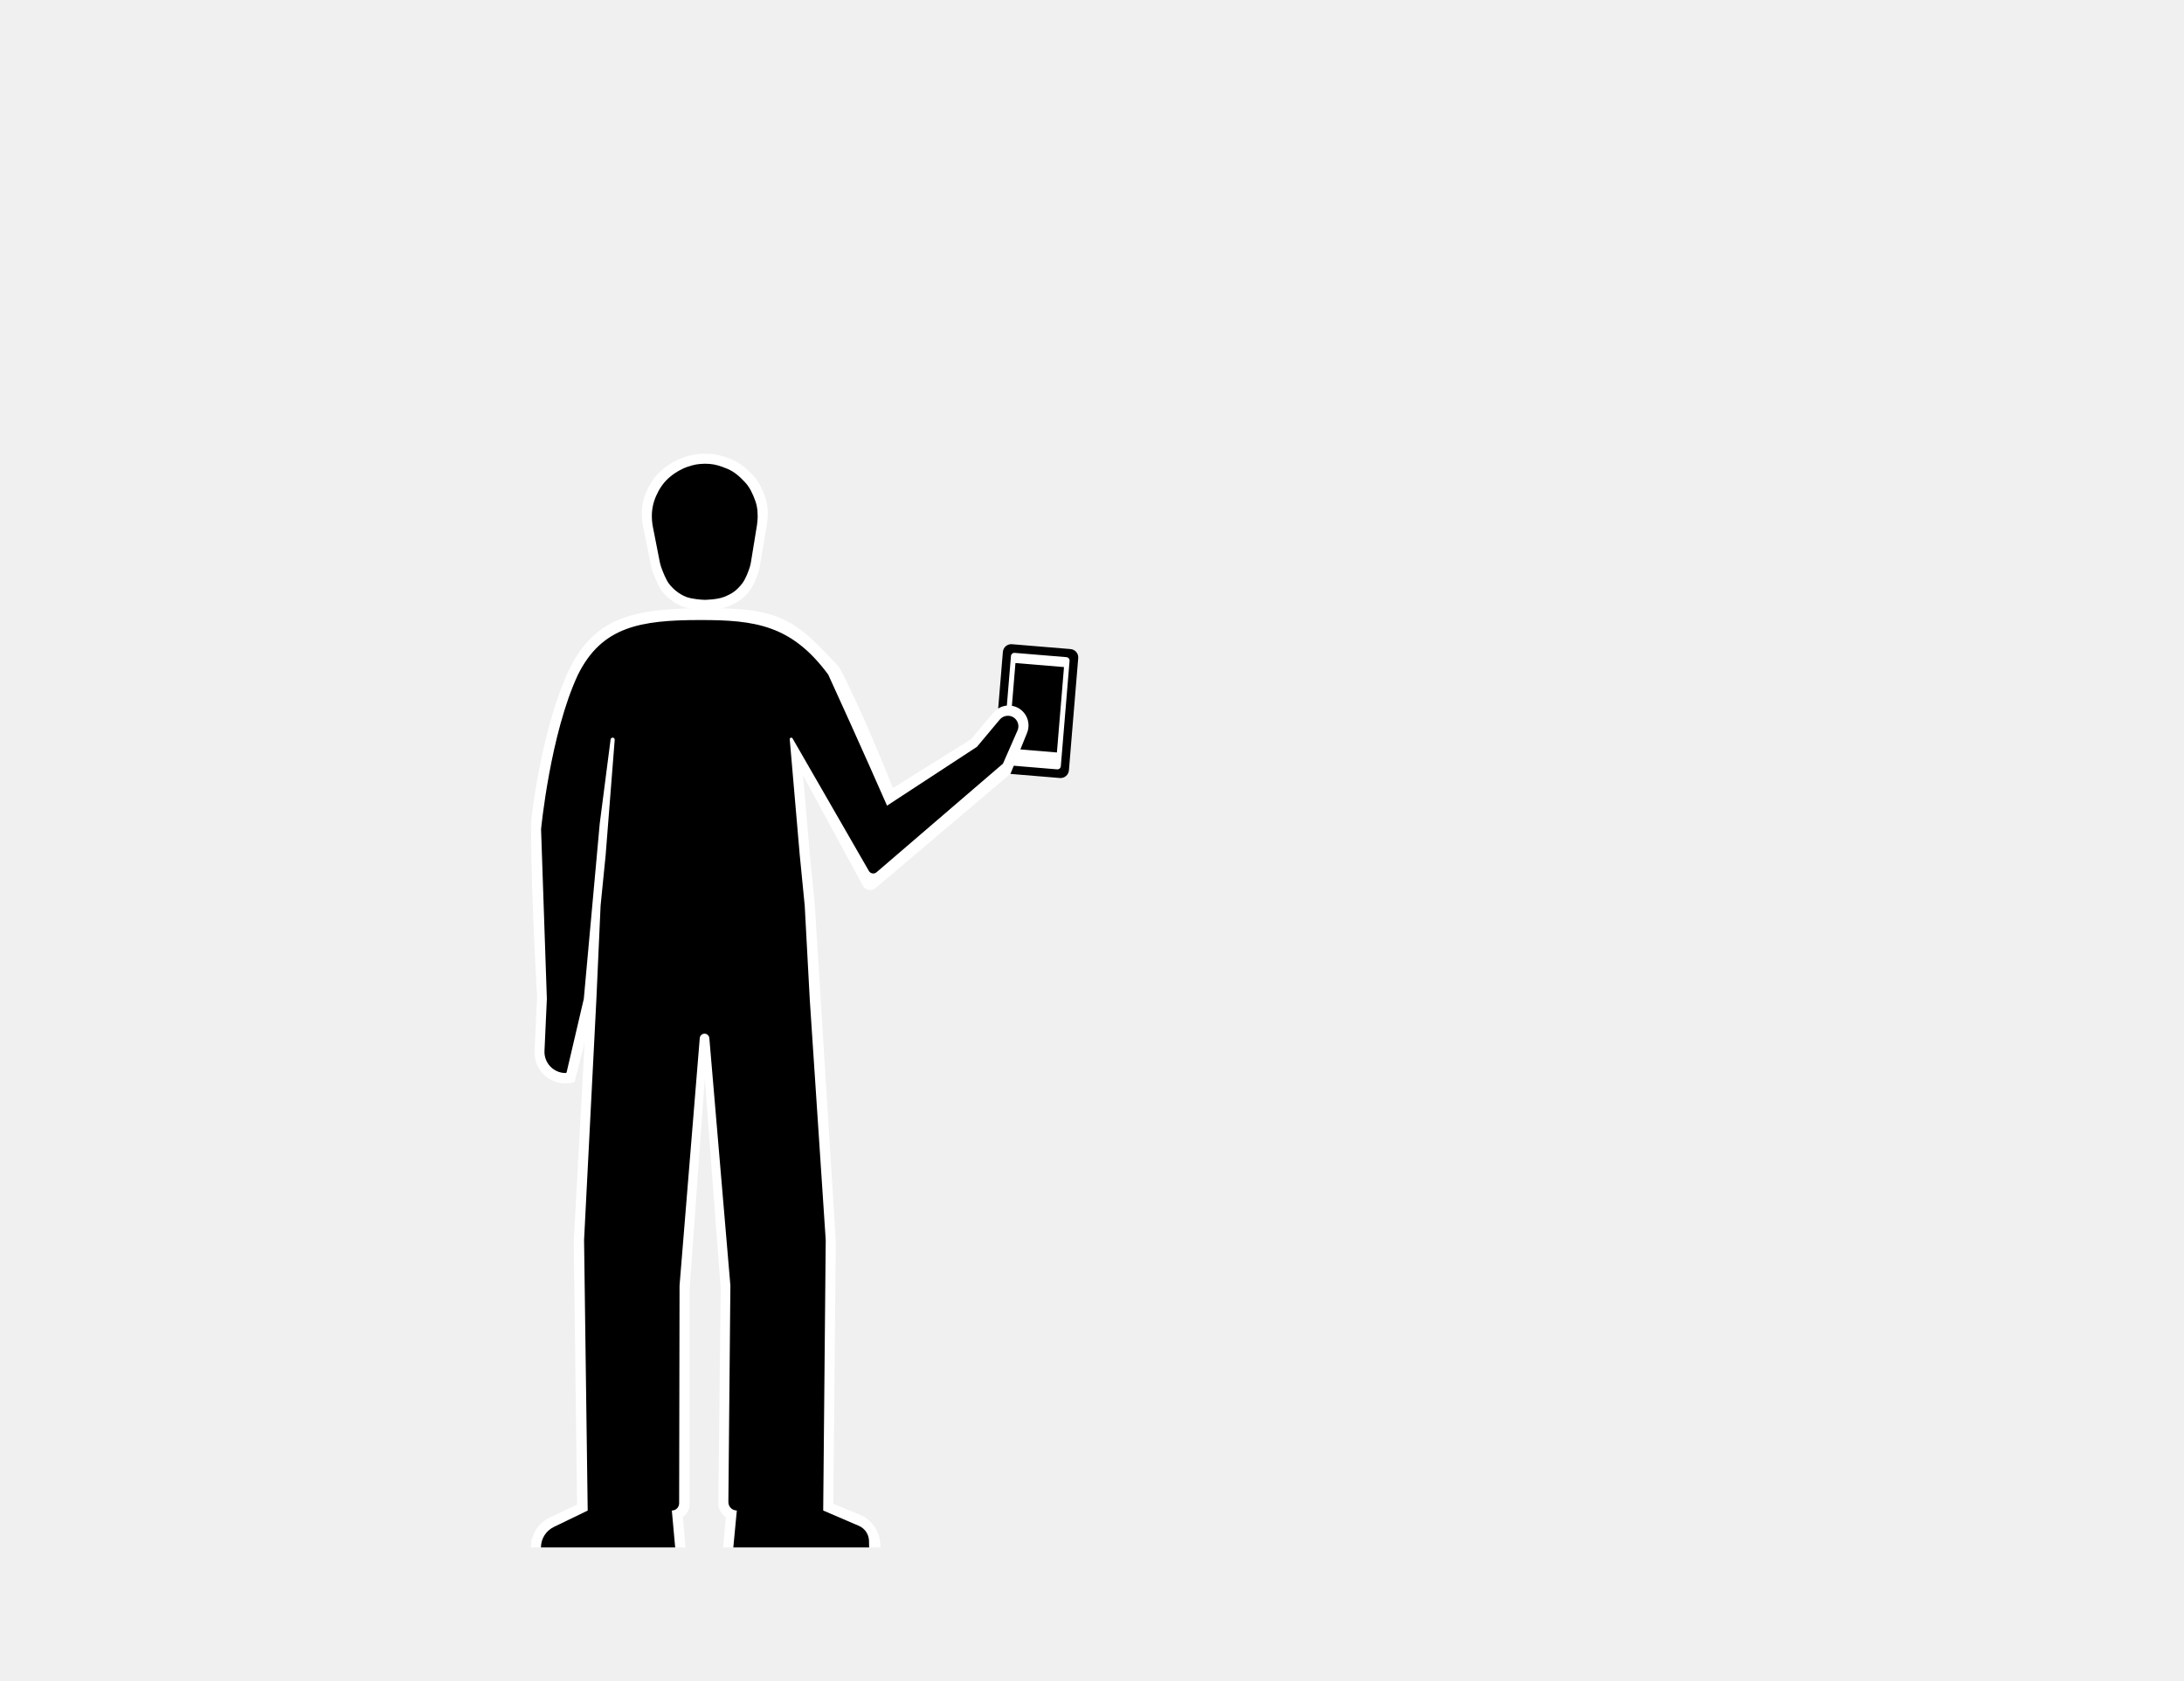
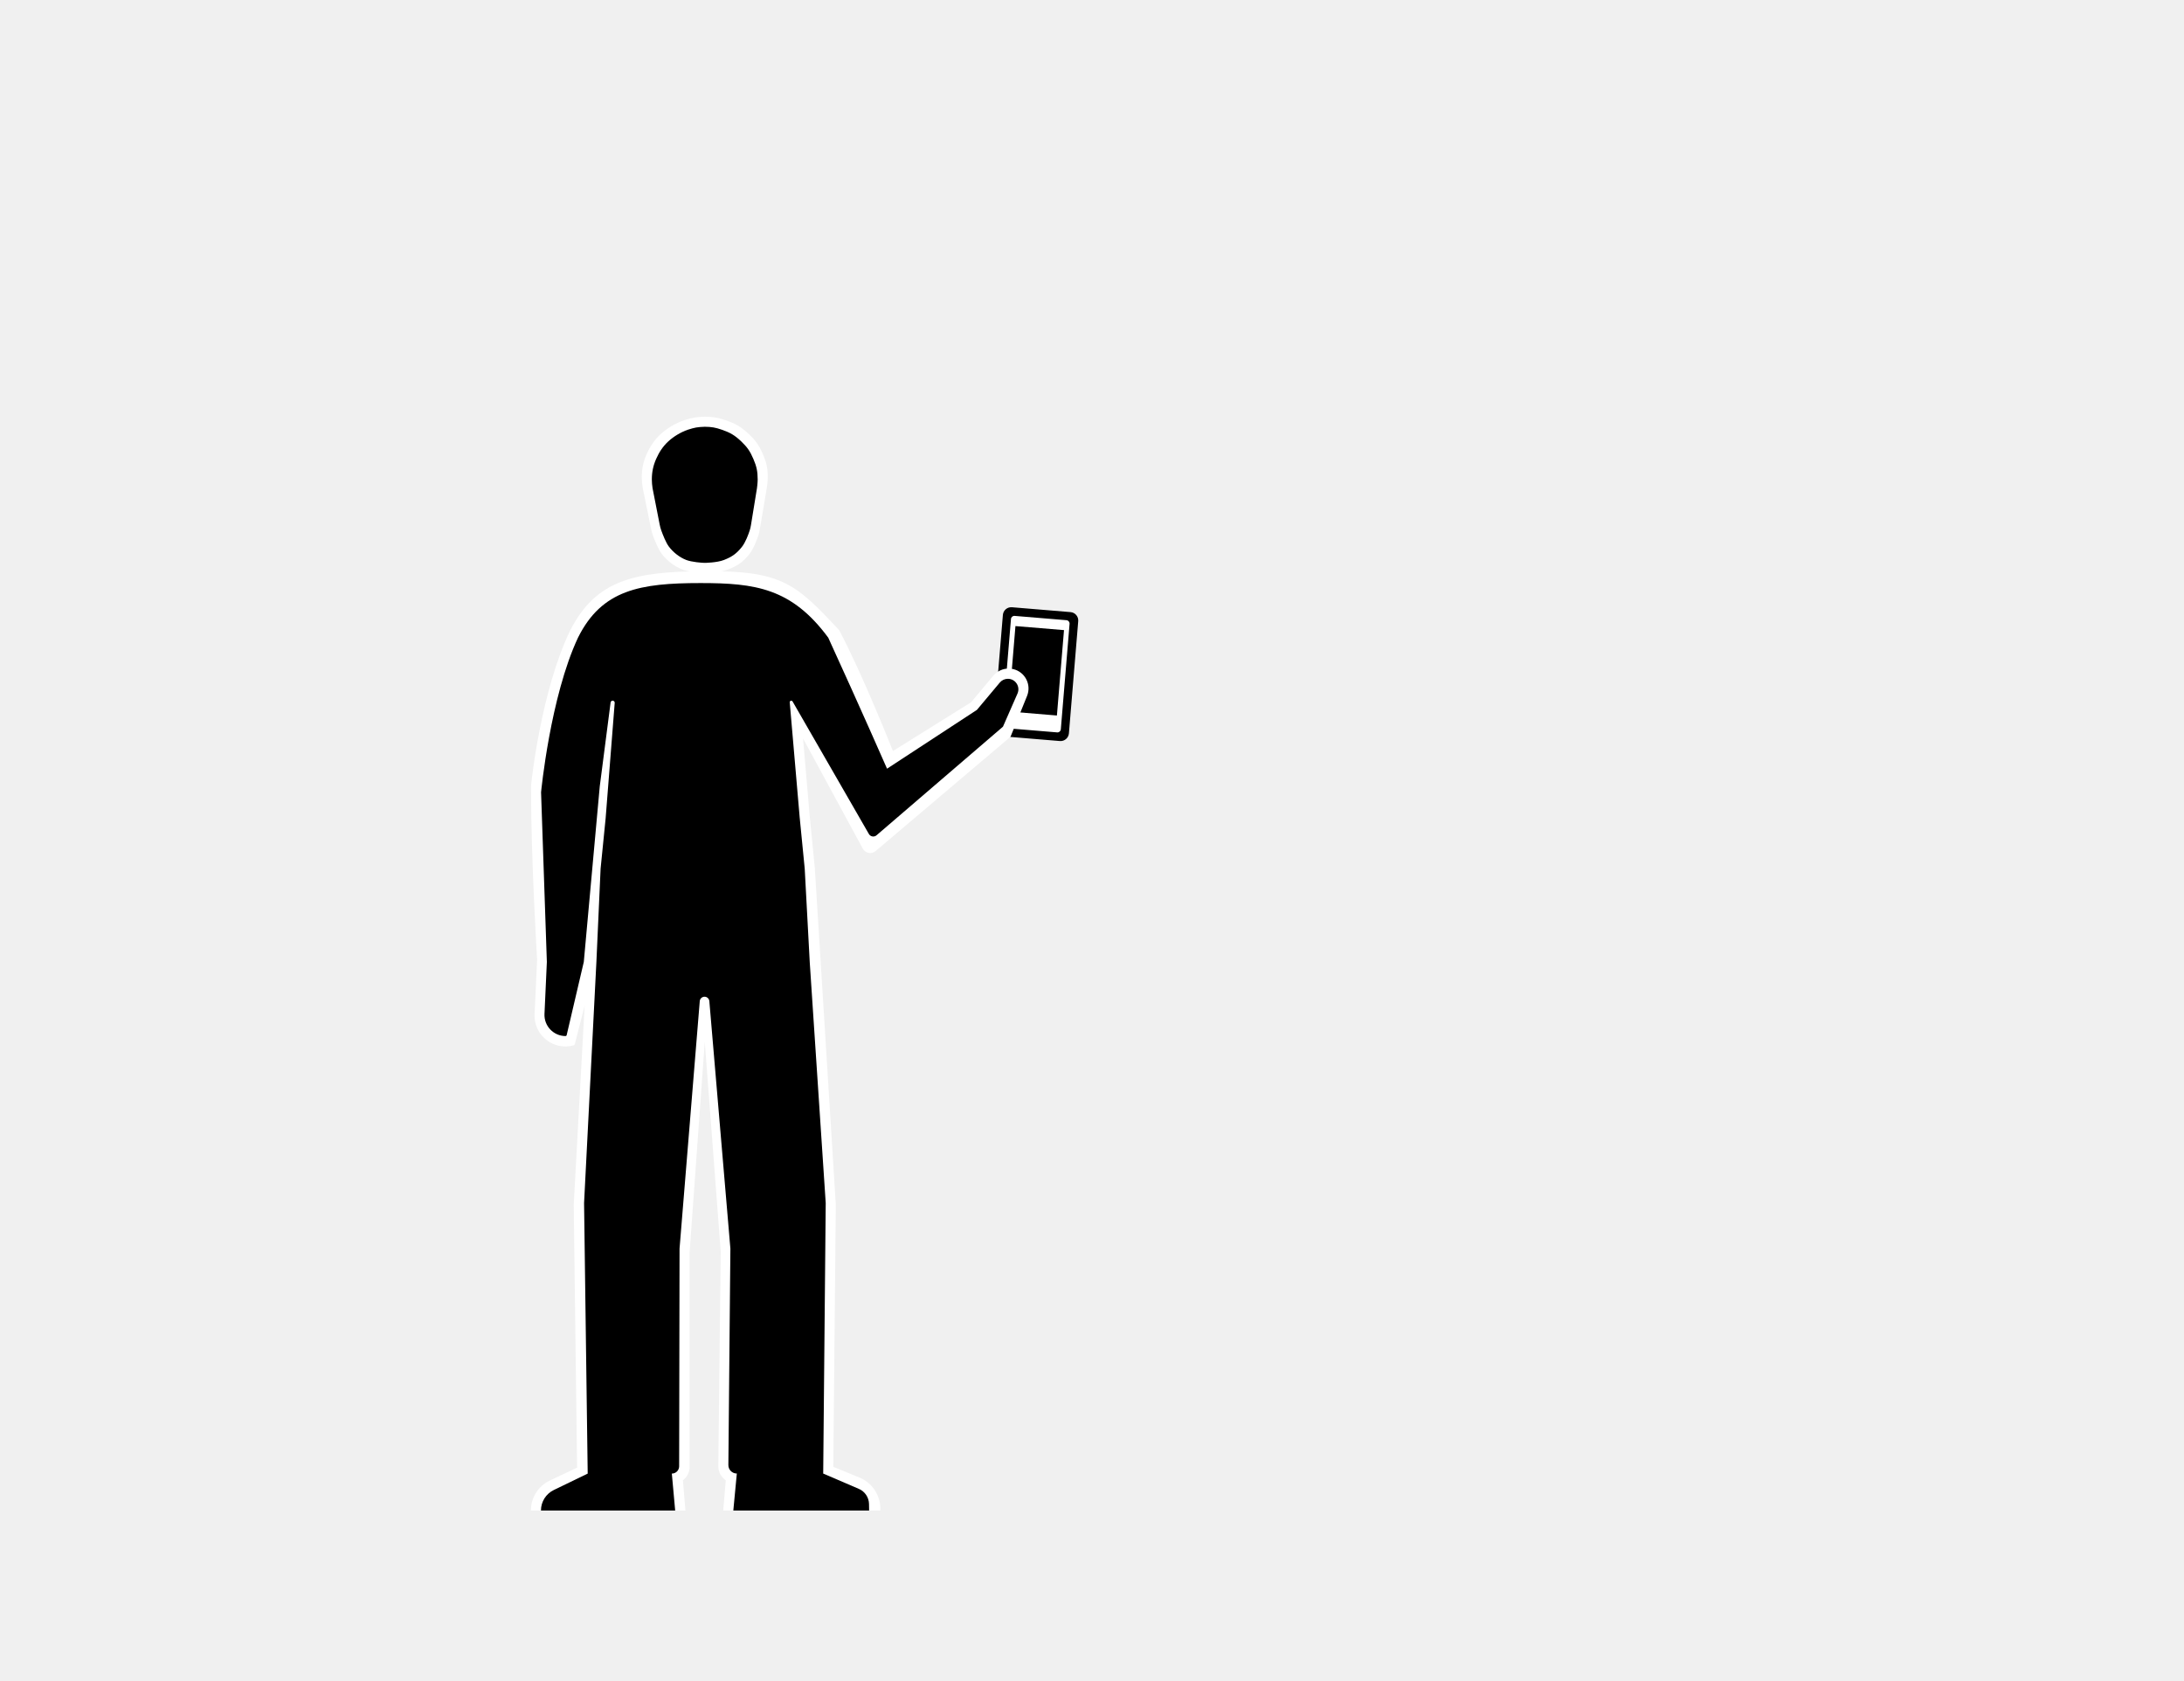
<svg xmlns="http://www.w3.org/2000/svg" width="1300" height="1000" viewBox="0 0 1300 1000" fill="none">
-   <path d="M596.954 387.983C597.182 385.231 599.598 383.185 602.35 383.413L637.23 386.308C639.982 386.536 642.028 388.952 641.8 391.704L636.259 458.475C636.031 461.227 633.615 463.272 630.863 463.044L595.983 460.15C593.231 459.921 591.185 457.505 591.413 454.753L596.954 387.983Z" fill="black" />
-   <path d="M601.771 390.389C601.863 389.289 602.829 388.47 603.93 388.562L634.824 391.125C635.924 391.217 636.743 392.183 636.651 393.284L631.441 456.068C631.35 457.169 630.384 457.987 629.283 457.896L598.389 455.332C597.288 455.241 596.47 454.274 596.561 453.174L601.771 390.389Z" fill="white" />
-   <path d="M604.43 394.624L633.331 397.022L629.113 447.847L600.213 445.449L604.43 394.624Z" fill="black" />
-   <path d="M316.074 490.162C316.074 488.5 321.976 433.035 339.504 397C354.553 367.825 376.5 362 419.504 362C465.821 361.471 473.873 369.783 499.5 397.001C514 424.5 531.5 469 531.5 469L578 440L591.272 424.147C594.167 420.689 598.774 419.173 603.157 420.238C610.187 421.946 614.061 429.5 611.344 436.205L601.5 460.5L521.194 528.523C518.774 530.574 515.08 529.88 513.567 527.091L478 461.5L482 508L485 538.5L497.504 739L496.004 895L511.602 901.406C519.105 904.488 524.004 911.796 524.004 919.907V921H430.504L432.004 903C429.197 901.129 427.527 897.965 427.565 894.592L429.004 767L419.504 642L410.504 767V895C410.504 898.147 409.022 901.111 406.504 903L408.004 921H316C316 913.368 320.401 906.42 327.301 903.158L343.504 895.5L341.504 739L348.004 620.5L342.135 643.486C342.054 643.804 341.809 644.055 341.493 644.143C329.437 647.519 317.612 638.104 318.201 625.598L319.72 593.37C319.72 593.37 316.074 534 316.074 490.162Z" fill="white" />
-   <path d="M322.07 493.471C322.07 493.471 327.51 436.787 344.05 401.515C358.251 372.958 381.036 369.02 417.01 369.021C449.5 369.021 471.22 372 493 401.515C512 443 528 479.5 528 479.5L581.5 444.5L595.124 428.239C596.313 426.82 598.07 426 599.921 426C604.437 426 607.466 430.637 605.653 434.772L597 454.5L521.747 519.14C520.321 520.366 518.131 519.992 517.193 518.362L471.759 439.471C471.599 439.192 471.302 439.021 470.98 439.021C470.453 439.021 470.039 439.472 470.084 439.997L476 508.5L479 539L482 594.856L491.5 738.008L490 899.015L511.216 908.128C514.833 909.681 517.202 913.213 517.268 917.149L517.332 921H436.5L438.59 898.991C435.797 899.007 433.531 896.734 433.557 893.941L434.755 765.121L422.223 617.837C422.097 616.357 420.859 615.221 419.374 615.221C417.886 615.221 416.647 616.363 416.525 617.846L404.49 765.136L404.248 894.711C404.244 897.104 402.293 899.037 399.9 899.021L401.891 921H322C322 915.808 324.968 911.073 329.641 908.811L349.82 899.041L347.66 738.02L355 594.5L357.5 539L360.5 509L365.895 440.336C365.951 439.618 365.381 439.005 364.66 439.012C364.047 439.017 363.531 439.474 363.453 440.082L356.99 490.091L347.5 594.493L337.284 638.145C337.217 638.429 336.963 638.631 336.671 638.631C329.496 638.631 323.773 632.641 324.099 625.473L325.51 594.493L322.06 493.471H322.07Z" fill="black" />
-   <path d="M406.324 361C410.25 362.471 417.581 362.995 419.5 363C419.5 363 428.146 362.928 433.182 361C438.858 358.828 442.019 356.707 445.851 352.04C448.47 348.852 450.513 343.343 451.421 340.62C451.779 339.544 452.027 338.439 452.216 337.32L456.493 312C456.493 312 457.009 308.351 457 306C456.98 300.409 456.223 297.126 453.959 292C451.634 286.735 449.601 283.917 445.345 280C440.808 275.824 437.538 274 431.662 272.032C427.101 270.504 424.317 270.039 419.5 270C414.33 270.175 412.405 270.5 407.471 272.032C402.533 273.681 397.492 276.602 393.655 280C389.819 283.398 387.134 287.42 385.041 292C382.947 296.58 382.002 301.002 382 306C382.001 307.885 382.208 310.137 382.507 312L387.591 336.993C387.84 338.218 388.162 339.425 388.596 340.598C389.668 343.492 391.942 349.201 394.162 352C397.209 355.841 401.628 359.241 406.324 361Z" fill="white" />
-   <path d="M408.432 355.258C411.73 356.539 417.888 356.996 419.5 357C419.5 357 426.763 356.937 430.993 355.258C435.76 353.366 438.416 351.519 441.635 347.454C443.785 344.74 445.474 340.094 446.26 337.672C446.599 336.627 446.832 335.554 447.008 334.47L450.574 312.581C450.574 312.581 451.007 309.403 451 307.355C450.983 302.485 450.348 299.626 448.446 295.161C446.493 290.576 444.784 288.122 441.209 284.71C437.398 281.073 434.651 279.484 429.716 277.77C425.884 276.439 423.546 276.034 419.5 276C415.158 276.152 413.541 276.435 409.396 277.77C405.248 279.206 401.013 281.75 397.791 284.71C394.568 287.669 392.313 291.172 390.554 295.161C388.795 299.151 388.002 303.002 388 307.355C388 308.996 388.175 310.958 388.426 312.581L392.66 334.165C392.894 335.355 393.195 336.528 393.606 337.669C394.53 340.239 396.395 345.039 398.216 347.419C400.776 350.765 404.488 353.726 408.432 355.258Z" fill="black" />
+   <path d="M596.954 365.983C597.182 363.231 599.598 361.185 602.35 361.413L637.23 364.308C639.982 364.536 642.028 366.952 641.8 369.704L636.259 436.475C636.031 439.227 633.615 441.272 630.863 441.044L595.983 438.15C593.231 437.921 591.185 435.505 591.413 432.753L596.954 365.983Z" fill="black" />
+   <path d="M601.771 368.389C601.863 367.289 602.829 366.47 603.93 366.562L634.824 369.125C635.924 369.217 636.743 370.183 636.651 371.284L631.441 434.068C631.35 435.169 630.384 435.987 629.283 435.896L598.389 433.332C597.288 433.241 596.47 432.274 596.561 431.174L601.771 368.389Z" fill="white" />
+   <path d="M604.43 372.624L633.331 375.022L629.113 425.847L600.213 423.449L604.43 372.624Z" fill="black" />
+   <path d="M316.074 468.162C316.074 466.5 321.976 411.035 339.504 375C354.553 345.825 376.5 340 419.504 340C465.821 339.471 473.873 347.783 499.5 375.001C514 402.5 531.5 447 531.5 447L578 418L591.272 402.147C594.167 398.689 598.774 397.173 603.157 398.238C610.187 399.946 614.061 407.5 611.344 414.205L601.5 438.5L521.194 506.523C518.774 508.574 515.08 507.88 513.567 505.091L478 439.5L482 486L485 516.5L497.504 717L496.004 873L511.602 879.406C519.105 882.488 524.004 889.796 524.004 897.907V899H430.504L432.004 881C429.197 879.129 427.527 875.965 427.565 872.592L429.004 745L419.504 620L410.504 745V873C410.504 876.147 409.022 879.111 406.504 881L408.004 899H316C316 891.368 320.401 884.42 327.301 881.158L343.504 873.5L341.504 717L348.004 598.5L342.135 621.486C342.054 621.804 341.809 622.055 341.493 622.143C329.437 625.519 317.612 616.104 318.201 603.598L319.72 571.37C319.72 571.37 316.074 512 316.074 468.162Z" fill="white" />
+   <path d="M322.07 471.471C322.07 471.471 327.51 414.787 344.05 379.515C358.251 350.958 381.036 347.02 417.01 347.021C449.5 347.021 471.22 350 493 379.515C512 421 528 457.5 528 457.5L581.5 422.5L595.124 406.239C596.313 404.82 598.07 404 599.921 404C604.437 404 607.466 408.637 605.653 412.772L597 432.5L521.747 497.14C520.321 498.366 518.131 497.992 517.193 496.362L471.759 417.471C471.599 417.192 471.302 417.021 470.98 417.021C470.453 417.021 470.039 417.472 470.084 417.997L476 486.5L479 517L482 572.856L491.5 716.008L490 877.015L511.216 886.128C514.833 887.681 517.202 891.213 517.268 895.149L517.332 899H436.5L438.59 876.991C435.797 877.007 433.531 874.734 433.557 871.941L434.755 743.121L422.223 595.837C422.097 594.357 420.859 593.221 419.374 593.221C417.886 593.221 416.647 594.363 416.525 595.846L404.49 743.136L404.248 872.711C404.244 875.104 402.293 877.037 399.9 877.021L401.891 899H322C322 893.808 324.968 889.073 329.641 886.811L349.82 877.041L347.66 716.02L355 572.5L357.5 517L360.5 487L365.895 418.336C365.951 417.618 365.381 417.005 364.66 417.012C364.047 417.017 363.531 417.474 363.453 418.082L356.99 468.091L347.5 572.493L337.284 616.145C337.217 616.429 336.963 616.631 336.671 616.631C329.496 616.631 323.773 610.641 324.099 603.473L325.51 572.493L322.06 471.471H322.07Z" fill="black" />
+   <path d="M406.324 339C410.25 340.471 417.581 340.995 419.5 341C419.5 341 428.146 340.928 433.182 339C438.858 336.828 442.019 334.707 445.851 330.04C448.47 326.852 450.513 321.343 451.421 318.62C451.779 317.544 452.027 316.439 452.216 315.32L456.493 290C456.493 290 457.009 286.351 457 284C456.98 278.409 456.223 275.126 453.959 270C451.634 264.735 449.601 261.917 445.345 258C440.808 253.824 437.538 252 431.662 250.032C427.101 248.504 424.317 248.039 419.5 248C414.33 248.175 412.405 248.5 407.471 250.032C402.533 251.681 397.492 254.602 393.655 258C389.819 261.398 387.134 265.42 385.041 270C382.947 274.58 382.002 279.002 382 284C382.001 285.885 382.208 288.137 382.507 290L387.591 314.993C387.84 316.218 388.162 317.425 388.596 318.598C389.668 321.492 391.942 327.201 394.162 330C397.209 333.841 401.628 337.241 406.324 339Z" fill="white" />
+   <path d="M408.432 333.258C411.73 334.539 417.888 334.996 419.5 335C419.5 335 426.763 334.937 430.993 333.258C435.76 331.366 438.416 329.519 441.635 325.454C443.785 322.74 445.474 318.094 446.26 315.672C446.599 314.627 446.832 313.554 447.008 312.47L450.574 290.581C450.574 290.581 451.007 287.403 451 285.355C450.983 280.485 450.348 277.626 448.446 273.161C446.493 268.576 444.784 266.122 441.209 262.71C437.398 259.073 434.651 257.484 429.716 255.77C425.884 254.439 423.546 254.034 419.5 254C415.158 254.152 413.541 254.435 409.396 255.77C405.248 257.206 401.013 259.75 397.791 262.71C394.568 265.669 392.313 269.172 390.554 273.161C388.795 277.151 388.002 281.002 388 285.355C388 286.996 388.175 288.958 388.426 290.581L392.66 312.165C392.894 313.355 393.195 314.528 393.606 315.669C394.53 318.239 396.395 323.039 398.216 325.419C400.776 328.765 404.488 331.726 408.432 333.258Z" fill="black" />
</svg>
